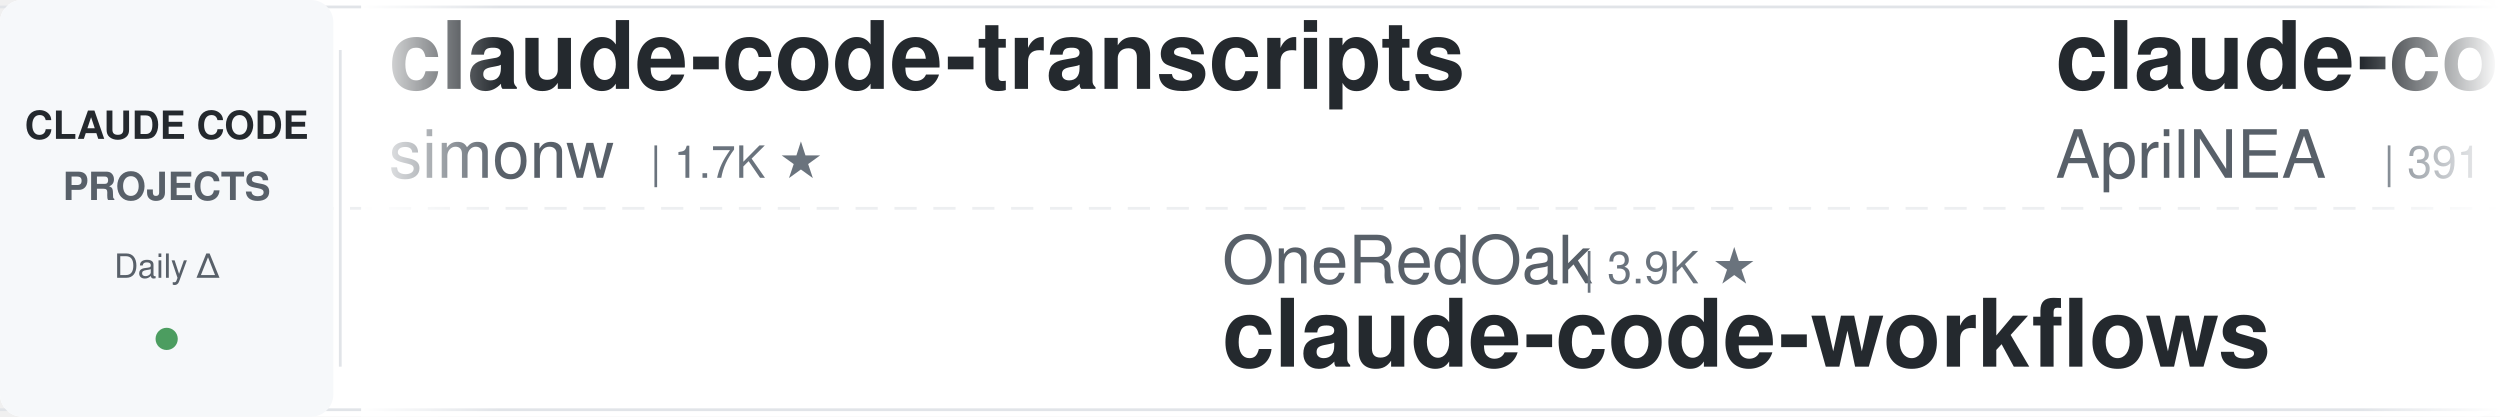
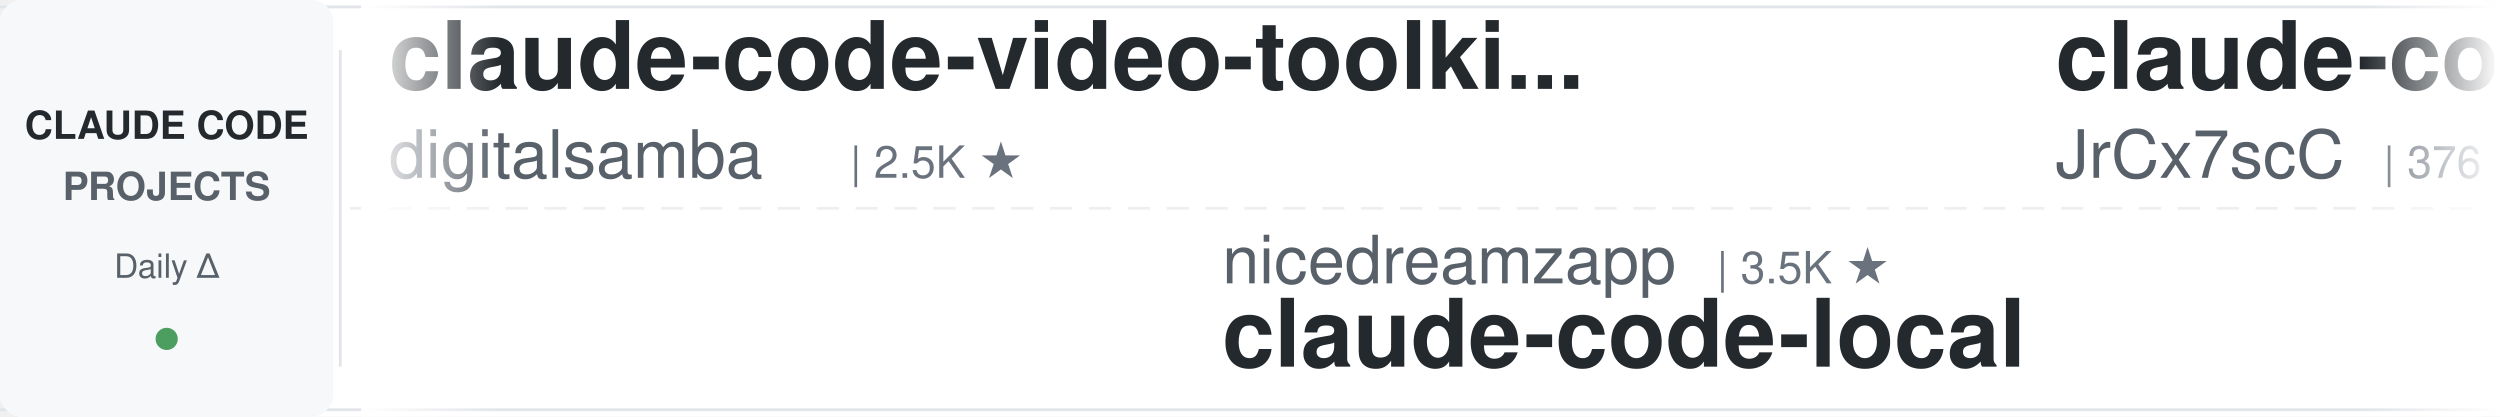
<svg xmlns="http://www.w3.org/2000/svg" width="900" height="150">
  <defs>
    <linearGradient id="leftFade" x1="0%" y1="0%" x2="100%" y2="0%">
      <stop offset="0%" style="stop-color:#ffffff;stop-opacity:1" />
      <stop offset="100%" style="stop-color:#ffffff;stop-opacity:0" />
    </linearGradient>
    <linearGradient id="rightFade" x1="0%" y1="0%" x2="100%" y2="0%">
      <stop offset="0%" style="stop-color:#ffffff;stop-opacity:0" />
      <stop offset="100%" style="stop-color:#ffffff;stop-opacity:1" />
    </linearGradient>
  </defs>
  <rect width="900" height="150" fill="#ffffff" rx="8" />
  <rect x="0" y="2" width="900" height="1" fill="#e1e4e8" />
  <rect x="0" y="147" width="900" height="1" fill="#e1e4e8" />
  <line x1="0" y1="75" x2="900" y2="75" stroke="#e1e4e8" stroke-width="1" stroke-dasharray="8 6" opacity="0.6" />
  <rect x="0" y="0" width="120" height="150" fill="#f6f8fa" rx="8" />
  <text x="60" y="50" font-family="-apple-system, BlinkMacSystemFont, 'Segoe UI', Helvetica, Arial, sans-serif" font-size="14" font-weight="600" fill="#24292e" text-anchor="middle">CLAUDE CODE</text>
  <text x="60" y="72" font-family="-apple-system, BlinkMacSystemFont, 'Segoe UI', Helvetica, Arial, sans-serif" font-size="14" font-weight="600" fill="#586069" text-anchor="middle">PROJECTS</text>
  <text x="60" y="100" font-family="-apple-system, BlinkMacSystemFont, 'Segoe UI', Helvetica, Arial, sans-serif" font-size="12" font-weight="500" fill="#586069" text-anchor="middle">Daily Δ</text>
  <circle cx="60" cy="122" r="4" fill="#22863a" opacity="0.8" />
  <rect x="122" y="18" width="1" height="114" fill="#e1e4e8" />
  <clipPath id="tickerClip">
    <rect x="130" y="0" width="770" height="150" />
  </clipPath>
  <g clip-path="url(#tickerClip)">
    <g id="tickerItems">
      <animateTransform attributeName="transform" attributeType="XML" type="translate" from="0 0" to="-3000 0" dur="54s" repeatCount="indefinite" />
      <g transform="translate(0, 0)">
-         <text x="140" y="32" font-family="-apple-system, BlinkMacSystemFont, 'Segoe UI', Helvetica, Arial, sans-serif" font-size="34" font-weight="600" fill="#24292e">claude-code-transcripts</text>
-         <text x="140" y="64" font-family="-apple-system, BlinkMacSystemFont, 'Segoe UI', Helvetica, Arial, sans-serif" font-size="24" font-weight="400" fill="#586069">simonw</text>
-         <text x="234" y="64" font-family="-apple-system, BlinkMacSystemFont, 'Segoe UI', Helvetica, Arial, sans-serif" font-size="16" font-weight="500" fill="#6a737d">| 1.7K ★</text>
+         <text x="140" y="32" font-family="-apple-system, BlinkMacSystemFont, 'Segoe UI', Helvetica, Arial, sans-serif" font-size="34" font-weight="600" fill="#24292e">claude-code-video-toolki...</text>
+         <text x="140" y="64" font-family="-apple-system, BlinkMacSystemFont, 'Segoe UI', Helvetica, Arial, sans-serif" font-size="24" font-weight="400" fill="#586069">digitalsamba</text>
+         <text x="306" y="64" font-family="-apple-system, BlinkMacSystemFont, 'Segoe UI', Helvetica, Arial, sans-serif" font-size="16" font-weight="500" fill="#6a737d">| 2.5K ★</text>
      </g>
      <g transform="translate(300, 0)">
-         <text x="140" y="102" font-family="-apple-system, BlinkMacSystemFont, 'Segoe UI', Helvetica, Arial, sans-serif" font-size="24" font-weight="400" fill="#586069">OneRedOak</text>
-         <text x="270" y="102" font-family="-apple-system, BlinkMacSystemFont, 'Segoe UI', Helvetica, Arial, sans-serif" font-size="16" font-weight="500" fill="#6a737d">| 3.9K ★</text>
-         <text x="140" y="132" font-family="-apple-system, BlinkMacSystemFont, 'Segoe UI', Helvetica, Arial, sans-serif" font-size="34" font-weight="600" fill="#24292e">claude-code-workflows</text>
+         <text x="140" y="102" font-family="-apple-system, BlinkMacSystemFont, 'Segoe UI', Helvetica, Arial, sans-serif" font-size="24" font-weight="400" fill="#586069">nicedreamzapp</text>
+         <text x="318" y="102" font-family="-apple-system, BlinkMacSystemFont, 'Segoe UI', Helvetica, Arial, sans-serif" font-size="16" font-weight="500" fill="#6a737d">| 3.5K ★</text>
+         <text x="140" y="132" font-family="-apple-system, BlinkMacSystemFont, 'Segoe UI', Helvetica, Arial, sans-serif" font-size="34" font-weight="600" fill="#24292e">claude-code-local</text>
      </g>
      <g transform="translate(600, 0)">
        <text x="140" y="32" font-family="-apple-system, BlinkMacSystemFont, 'Segoe UI', Helvetica, Arial, sans-serif" font-size="34" font-weight="600" fill="#24292e">claude-code-source</text>
-         <text x="140" y="64" font-family="-apple-system, BlinkMacSystemFont, 'Segoe UI', Helvetica, Arial, sans-serif" font-size="24" font-weight="400" fill="#586069">AprilNEA</text>
-         <text x="258" y="64" font-family="-apple-system, BlinkMacSystemFont, 'Segoe UI', Helvetica, Arial, sans-serif" font-size="16" font-weight="500" fill="#6a737d">| 391 ★</text>
+         <text x="140" y="64" font-family="-apple-system, BlinkMacSystemFont, 'Segoe UI', Helvetica, Arial, sans-serif" font-size="24" font-weight="400" fill="#586069">JrCx7scC</text>
+         <text x="258" y="64" font-family="-apple-system, BlinkMacSystemFont, 'Segoe UI', Helvetica, Arial, sans-serif" font-size="16" font-weight="500" fill="#6a737d">| 376 ★</text>
      </g>
      <g transform="translate(900, 0)">
-         <text x="140" y="102" font-family="-apple-system, BlinkMacSystemFont, 'Segoe UI', Helvetica, Arial, sans-serif" font-size="24" font-weight="400" fill="#586069">liuup</text>
-         <text x="222" y="102" font-family="-apple-system, BlinkMacSystemFont, 'Segoe UI', Helvetica, Arial, sans-serif" font-size="16" font-weight="500" fill="#6a737d">| 4.1K ★</text>
-         <text x="140" y="132" font-family="-apple-system, BlinkMacSystemFont, 'Segoe UI', Helvetica, Arial, sans-serif" font-size="34" font-weight="600" fill="#24292e">claude-code-analysis</text>
+         <text x="140" y="102" font-family="-apple-system, BlinkMacSystemFont, 'Segoe UI', Helvetica, Arial, sans-serif" font-size="24" font-weight="400" fill="#586069">Piebald-AI</text>
+         <text x="282" y="102" font-family="-apple-system, BlinkMacSystemFont, 'Segoe UI', Helvetica, Arial, sans-serif" font-size="16" font-weight="500" fill="#6a737d">| 13.1K ★</text>
+         <text x="140" y="132" font-family="-apple-system, BlinkMacSystemFont, 'Segoe UI', Helvetica, Arial, sans-serif" font-size="34" font-weight="600" fill="#24292e">claude-code-system-promp...</text>
      </g>
      <g transform="translate(1200, 0)">
-         <text x="140" y="32" font-family="-apple-system, BlinkMacSystemFont, 'Segoe UI', Helvetica, Arial, sans-serif" font-size="34" font-weight="600" fill="#24292e">how-claude-code-works</text>
-         <text x="140" y="64" font-family="-apple-system, BlinkMacSystemFont, 'Segoe UI', Helvetica, Arial, sans-serif" font-size="24" font-weight="400" fill="#586069">Windy3f3f3f3f</text>
-         <text x="318" y="64" font-family="-apple-system, BlinkMacSystemFont, 'Segoe UI', Helvetica, Arial, sans-serif" font-size="16" font-weight="500" fill="#6a737d">| 3.8K ★</text>
+         <text x="140" y="32" font-family="-apple-system, BlinkMacSystemFont, 'Segoe UI', Helvetica, Arial, sans-serif" font-size="34" font-weight="600" fill="#24292e">awesome-claude-code-tool...</text>
+         <text x="140" y="64" font-family="-apple-system, BlinkMacSystemFont, 'Segoe UI', Helvetica, Arial, sans-serif" font-size="24" font-weight="400" fill="#586069">rohitg00</text>
+         <text x="258" y="64" font-family="-apple-system, BlinkMacSystemFont, 'Segoe UI', Helvetica, Arial, sans-serif" font-size="16" font-weight="500" fill="#6a737d">| 2.8K ★</text>
      </g>
      <g transform="translate(1500, 0)">
-         <text x="140" y="102" font-family="-apple-system, BlinkMacSystemFont, 'Segoe UI', Helvetica, Arial, sans-serif" font-size="24" font-weight="400" fill="#586069">LING71671</text>
-         <text x="270" y="102" font-family="-apple-system, BlinkMacSystemFont, 'Segoe UI', Helvetica, Arial, sans-serif" font-size="16" font-weight="500" fill="#6a737d">| 979 ★</text>
-         <text x="140" y="132" font-family="-apple-system, BlinkMacSystemFont, 'Segoe UI', Helvetica, Arial, sans-serif" font-size="34" font-weight="600" fill="#24292e">Open-ClaudeCode</text>
+         <text x="140" y="102" font-family="-apple-system, BlinkMacSystemFont, 'Segoe UI', Helvetica, Arial, sans-serif" font-size="24" font-weight="400" fill="#586069">lorryjovens-hub</text>
+         <text x="342" y="102" font-family="-apple-system, BlinkMacSystemFont, 'Segoe UI', Helvetica, Arial, sans-serif" font-size="16" font-weight="500" fill="#6a737d">| 1.7K ★</text>
+         <text x="140" y="132" font-family="-apple-system, BlinkMacSystemFont, 'Segoe UI', Helvetica, Arial, sans-serif" font-size="34" font-weight="600" fill="#24292e">claude-code-rust</text>
      </g>
      <g transform="translate(1800, 0)">
-         <text x="140" y="32" font-family="-apple-system, BlinkMacSystemFont, 'Segoe UI', Helvetica, Arial, sans-serif" font-size="34" font-weight="600" fill="#24292e">claude-code-telegram</text>
-         <text x="140" y="64" font-family="-apple-system, BlinkMacSystemFont, 'Segoe UI', Helvetica, Arial, sans-serif" font-size="24" font-weight="400" fill="#586069">overwirehq</text>
-         <text x="282" y="64" font-family="-apple-system, BlinkMacSystemFont, 'Segoe UI', Helvetica, Arial, sans-serif" font-size="16" font-weight="500" fill="#6a737d">| 2.8K ★</text>
+         <text x="140" y="32" font-family="-apple-system, BlinkMacSystemFont, 'Segoe UI', Helvetica, Arial, sans-serif" font-size="34" font-weight="600" fill="#24292e">claude-code-from-source</text>
+         <text x="140" y="64" font-family="-apple-system, BlinkMacSystemFont, 'Segoe UI', Helvetica, Arial, sans-serif" font-size="24" font-weight="400" fill="#586069">alejandrobalderas</text>
+         <text x="366" y="64" font-family="-apple-system, BlinkMacSystemFont, 'Segoe UI', Helvetica, Arial, sans-serif" font-size="16" font-weight="500" fill="#6a737d">| 3.0K ★</text>
      </g>
      <g transform="translate(2100, 0)">
-         <text x="140" y="102" font-family="-apple-system, BlinkMacSystemFont, 'Segoe UI', Helvetica, Arial, sans-serif" font-size="24" font-weight="400" fill="#586069">ding113</text>
-         <text x="246" y="102" font-family="-apple-system, BlinkMacSystemFont, 'Segoe UI', Helvetica, Arial, sans-serif" font-size="16" font-weight="500" fill="#6a737d">| 3.4K ★</text>
-         <text x="140" y="132" font-family="-apple-system, BlinkMacSystemFont, 'Segoe UI', Helvetica, Arial, sans-serif" font-size="34" font-weight="600" fill="#24292e">claude-code-hub</text>
+         <text x="140" y="102" font-family="-apple-system, BlinkMacSystemFont, 'Segoe UI', Helvetica, Arial, sans-serif" font-size="24" font-weight="400" fill="#586069">davila7</text>
+         <text x="246" y="102" font-family="-apple-system, BlinkMacSystemFont, 'Segoe UI', Helvetica, Arial, sans-serif" font-size="16" font-weight="500" fill="#6a737d">| 33.2K ★</text>
+         <text x="140" y="132" font-family="-apple-system, BlinkMacSystemFont, 'Segoe UI', Helvetica, Arial, sans-serif" font-size="34" font-weight="600" fill="#24292e">claude-code-templates</text>
      </g>
      <g transform="translate(2400, 0)">
-         <text x="140" y="32" font-family="-apple-system, BlinkMacSystemFont, 'Segoe UI', Helvetica, Arial, sans-serif" font-size="34" font-weight="600" fill="#24292e">free-claude-code</text>
-         <text x="140" y="64" font-family="-apple-system, BlinkMacSystemFont, 'Segoe UI', Helvetica, Arial, sans-serif" font-size="24" font-weight="400" fill="#586069">Alishahryar1</text>
-         <text x="306" y="64" font-family="-apple-system, BlinkMacSystemFont, 'Segoe UI', Helvetica, Arial, sans-serif" font-size="16" font-weight="500" fill="#6a737d">| 67.2K ★</text>
+         <text x="140" y="32" font-family="-apple-system, BlinkMacSystemFont, 'Segoe UI', Helvetica, Arial, sans-serif" font-size="34" font-weight="600" fill="#24292e">awesome-claude-code-suba...</text>
+         <text x="140" y="64" font-family="-apple-system, BlinkMacSystemFont, 'Segoe UI', Helvetica, Arial, sans-serif" font-size="24" font-weight="400" fill="#586069">VoltAgent</text>
+         <text x="270" y="64" font-family="-apple-system, BlinkMacSystemFont, 'Segoe UI', Helvetica, Arial, sans-serif" font-size="16" font-weight="500" fill="#6a737d">| 26.4K ★</text>
      </g>
      <g transform="translate(2700, 0)">
-         <text x="140" y="102" font-family="-apple-system, BlinkMacSystemFont, 'Segoe UI', Helvetica, Arial, sans-serif" font-size="24" font-weight="400" fill="#586069">shareAI-lab</text>
-         <text x="294" y="102" font-family="-apple-system, BlinkMacSystemFont, 'Segoe UI', Helvetica, Arial, sans-serif" font-size="16" font-weight="500" fill="#6a737d">| 80.0K ★</text>
-         <text x="140" y="132" font-family="-apple-system, BlinkMacSystemFont, 'Segoe UI', Helvetica, Arial, sans-serif" font-size="34" font-weight="600" fill="#24292e">learn-claude-code</text>
+         <text x="140" y="102" font-family="-apple-system, BlinkMacSystemFont, 'Segoe UI', Helvetica, Arial, sans-serif" font-size="24" font-weight="400" fill="#586069">darcyegb</text>
+         <text x="258" y="102" font-family="-apple-system, BlinkMacSystemFont, 'Segoe UI', Helvetica, Arial, sans-serif" font-size="16" font-weight="500" fill="#6a737d">| 779 ★</text>
+         <text x="140" y="132" font-family="-apple-system, BlinkMacSystemFont, 'Segoe UI', Helvetica, Arial, sans-serif" font-size="34" font-weight="600" fill="#24292e">ClaudeCodeAgents</text>
      </g>
      <g transform="translate(3000, 0)">
-         <text x="140" y="32" font-family="-apple-system, BlinkMacSystemFont, 'Segoe UI', Helvetica, Arial, sans-serif" font-size="34" font-weight="600" fill="#24292e">claude-code-transcripts</text>
-         <text x="140" y="64" font-family="-apple-system, BlinkMacSystemFont, 'Segoe UI', Helvetica, Arial, sans-serif" font-size="24" font-weight="400" fill="#586069">simonw</text>
-         <text x="234" y="64" font-family="-apple-system, BlinkMacSystemFont, 'Segoe UI', Helvetica, Arial, sans-serif" font-size="16" font-weight="500" fill="#6a737d">| 1.7K ★</text>
+         <text x="140" y="32" font-family="-apple-system, BlinkMacSystemFont, 'Segoe UI', Helvetica, Arial, sans-serif" font-size="34" font-weight="600" fill="#24292e">claude-code-video-toolki...</text>
+         <text x="140" y="64" font-family="-apple-system, BlinkMacSystemFont, 'Segoe UI', Helvetica, Arial, sans-serif" font-size="24" font-weight="400" fill="#586069">digitalsamba</text>
+         <text x="306" y="64" font-family="-apple-system, BlinkMacSystemFont, 'Segoe UI', Helvetica, Arial, sans-serif" font-size="16" font-weight="500" fill="#6a737d">| 2.5K ★</text>
      </g>
      <g transform="translate(3300, 0)">
-         <text x="140" y="102" font-family="-apple-system, BlinkMacSystemFont, 'Segoe UI', Helvetica, Arial, sans-serif" font-size="24" font-weight="400" fill="#586069">OneRedOak</text>
-         <text x="270" y="102" font-family="-apple-system, BlinkMacSystemFont, 'Segoe UI', Helvetica, Arial, sans-serif" font-size="16" font-weight="500" fill="#6a737d">| 3.9K ★</text>
-         <text x="140" y="132" font-family="-apple-system, BlinkMacSystemFont, 'Segoe UI', Helvetica, Arial, sans-serif" font-size="34" font-weight="600" fill="#24292e">claude-code-workflows</text>
+         <text x="140" y="102" font-family="-apple-system, BlinkMacSystemFont, 'Segoe UI', Helvetica, Arial, sans-serif" font-size="24" font-weight="400" fill="#586069">nicedreamzapp</text>
+         <text x="318" y="102" font-family="-apple-system, BlinkMacSystemFont, 'Segoe UI', Helvetica, Arial, sans-serif" font-size="16" font-weight="500" fill="#6a737d">| 3.5K ★</text>
+         <text x="140" y="132" font-family="-apple-system, BlinkMacSystemFont, 'Segoe UI', Helvetica, Arial, sans-serif" font-size="34" font-weight="600" fill="#24292e">claude-code-local</text>
      </g>
      <g transform="translate(3600, 0)">
        <text x="140" y="32" font-family="-apple-system, BlinkMacSystemFont, 'Segoe UI', Helvetica, Arial, sans-serif" font-size="34" font-weight="600" fill="#24292e">claude-code-source</text>
-         <text x="140" y="64" font-family="-apple-system, BlinkMacSystemFont, 'Segoe UI', Helvetica, Arial, sans-serif" font-size="24" font-weight="400" fill="#586069">AprilNEA</text>
-         <text x="258" y="64" font-family="-apple-system, BlinkMacSystemFont, 'Segoe UI', Helvetica, Arial, sans-serif" font-size="16" font-weight="500" fill="#6a737d">| 391 ★</text>
+         <text x="140" y="64" font-family="-apple-system, BlinkMacSystemFont, 'Segoe UI', Helvetica, Arial, sans-serif" font-size="24" font-weight="400" fill="#586069">JrCx7scC</text>
+         <text x="258" y="64" font-family="-apple-system, BlinkMacSystemFont, 'Segoe UI', Helvetica, Arial, sans-serif" font-size="16" font-weight="500" fill="#6a737d">| 376 ★</text>
      </g>
      <g transform="translate(3900, 0)">
-         <text x="140" y="102" font-family="-apple-system, BlinkMacSystemFont, 'Segoe UI', Helvetica, Arial, sans-serif" font-size="24" font-weight="400" fill="#586069">liuup</text>
-         <text x="222" y="102" font-family="-apple-system, BlinkMacSystemFont, 'Segoe UI', Helvetica, Arial, sans-serif" font-size="16" font-weight="500" fill="#6a737d">| 4.1K ★</text>
-         <text x="140" y="132" font-family="-apple-system, BlinkMacSystemFont, 'Segoe UI', Helvetica, Arial, sans-serif" font-size="34" font-weight="600" fill="#24292e">claude-code-analysis</text>
+         <text x="140" y="102" font-family="-apple-system, BlinkMacSystemFont, 'Segoe UI', Helvetica, Arial, sans-serif" font-size="24" font-weight="400" fill="#586069">Piebald-AI</text>
+         <text x="282" y="102" font-family="-apple-system, BlinkMacSystemFont, 'Segoe UI', Helvetica, Arial, sans-serif" font-size="16" font-weight="500" fill="#6a737d">| 13.1K ★</text>
+         <text x="140" y="132" font-family="-apple-system, BlinkMacSystemFont, 'Segoe UI', Helvetica, Arial, sans-serif" font-size="34" font-weight="600" fill="#24292e">claude-code-system-promp...</text>
      </g>
    </g>
  </g>
  <rect x="130" y="0" width="50" height="150" fill="url(#leftFade)" />
  <rect x="850" y="0" width="50" height="150" fill="url(#rightFade)" />
</svg>
